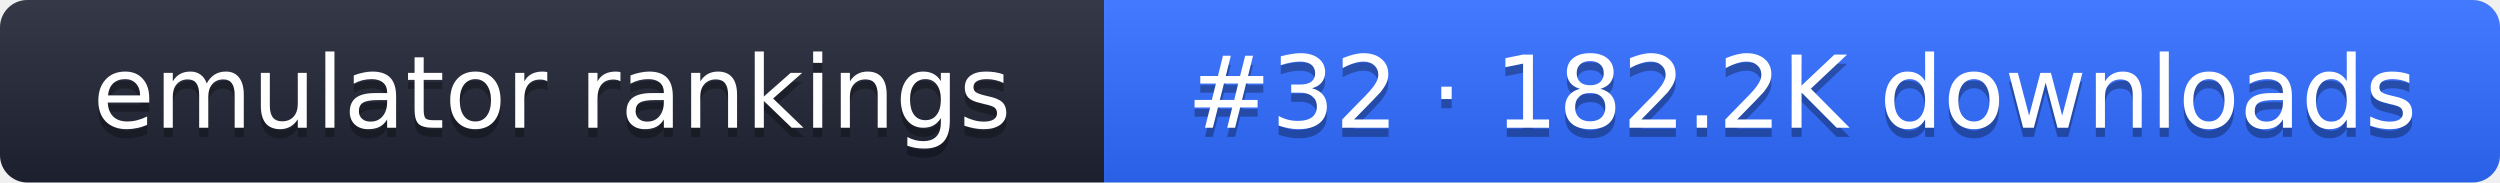
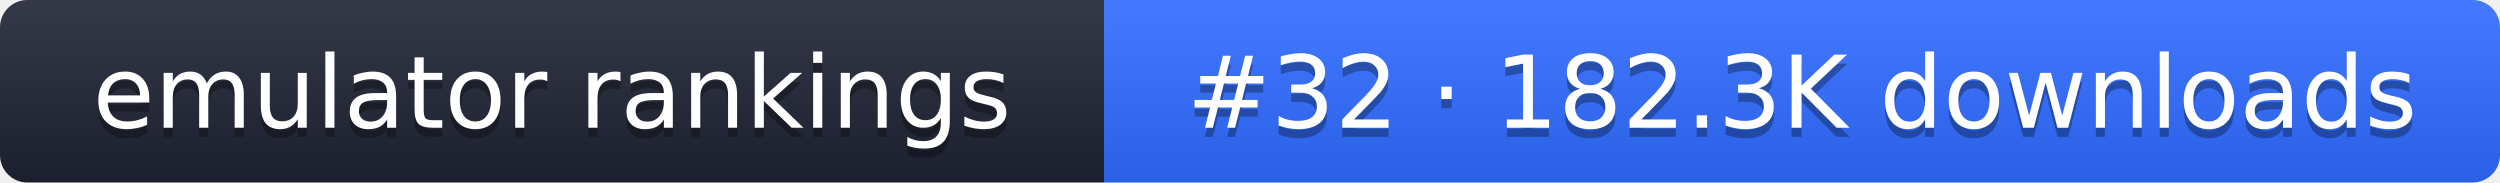
- <svg xmlns="http://www.w3.org/2000/svg" width="274" height="20" role="img" aria-label="emulator rankings: #32 · 182.2K downloads">
+ <svg xmlns="http://www.w3.org/2000/svg" width="274" height="20" role="img" aria-label="emulator rankings: #32 · 182.3K downloads">
  <linearGradient id="g" x2="0" y2="100%">
    <stop offset="0" stop-color="#fff" stop-opacity=".1" />
    <stop offset="1" stop-opacity=".1" />
  </linearGradient>
  <clipPath id="r">
    <rect width="274" height="20" rx="3" fill="#fff" />
  </clipPath>
  <g clip-path="url(#r)">
    <rect width="121" height="20" fill="#1f2433" />
    <rect x="121" width="153" height="20" fill="#2f6bff" />
    <rect width="274" height="20" fill="url(#g)" />
  </g>
  <g fill="#fff" text-anchor="middle" font-family="Verdana,DejaVu Sans,sans-serif" font-size="11">
    <text x="60.5" y="15" fill="#010101" fill-opacity=".3">emulator rankings</text>
    <text x="60.5" y="14">emulator rankings</text>
-     <text x="197.5" y="15" fill="#010101" fill-opacity=".3">#32 · 182.2K downloads</text>
-     <text x="197.5" y="14">#32 · 182.2K downloads</text>
+     <text x="197.5" y="15" fill="#010101" fill-opacity=".3">#32 · 182.3K downloads</text>
+     <text x="197.5" y="14">#32 · 182.3K downloads</text>
  </g>
</svg>
